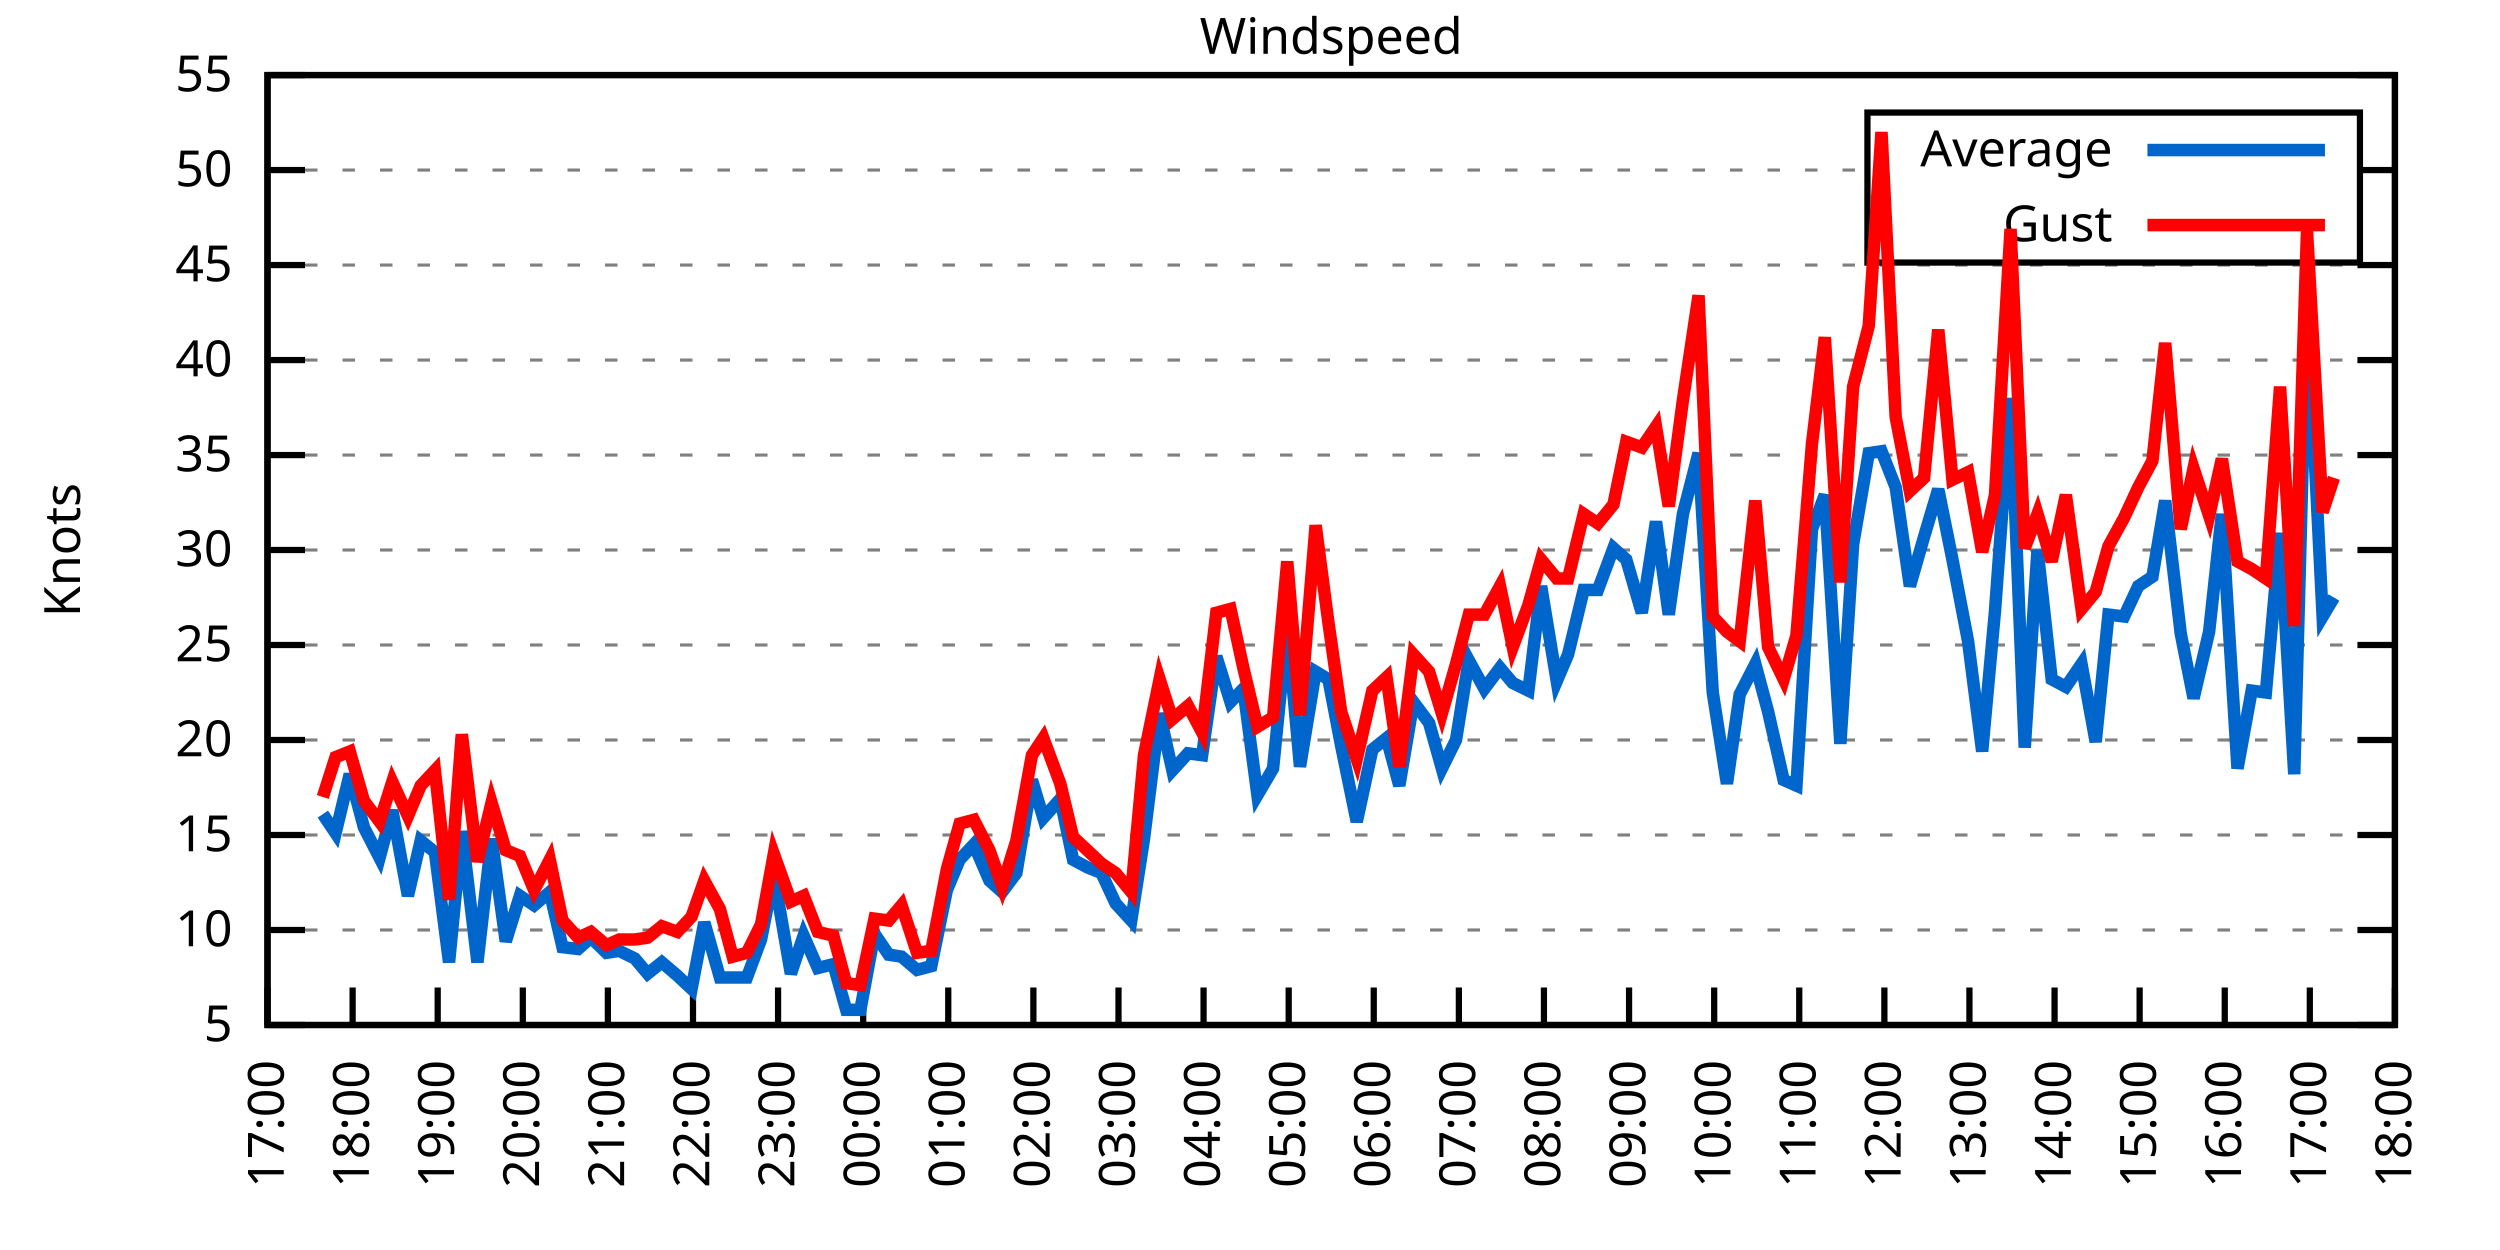
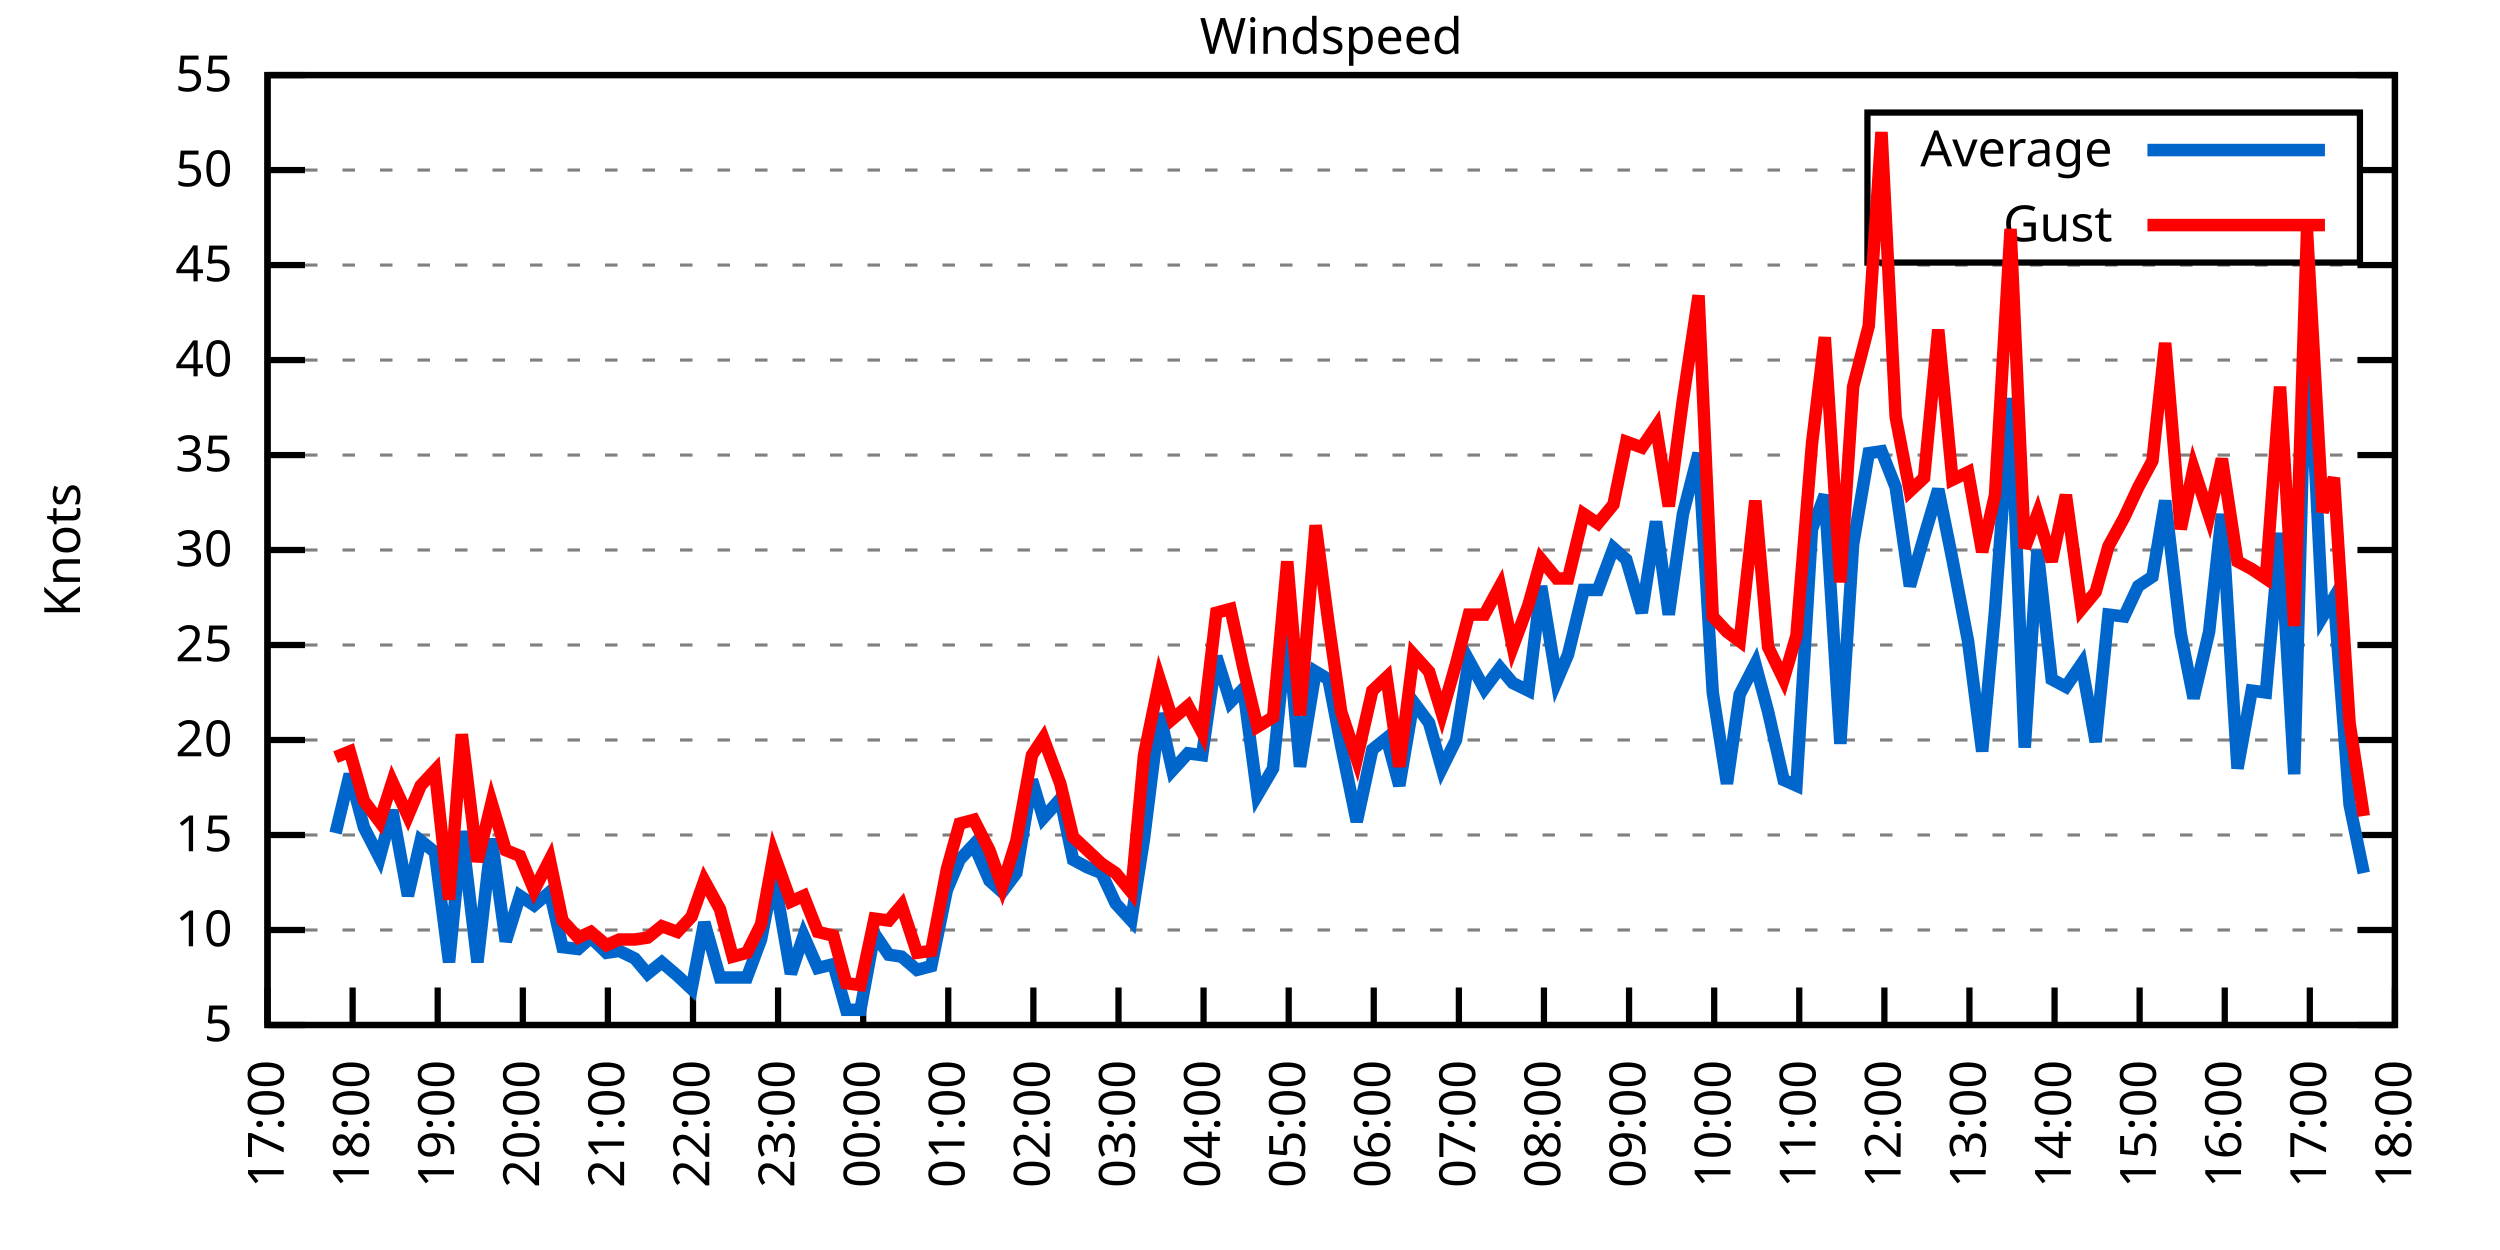
<svg xmlns="http://www.w3.org/2000/svg" xmlns:xlink="http://www.w3.org/1999/xlink" width="400" height="200" viewBox="0 0 400 200">
  <g id="gnuplot_canvas">
    <rect x="0" y="0" width="400" height="200" fill="none" />
    <defs>
      <circle id="gpDot" r="0.5" stroke-width="0.5" stroke="currentColor" />
      <path id="gpPt0" stroke-width="0.333" stroke="currentColor" d="M-1,0 h2 M0,-1 v2" />
      <path id="gpPt1" stroke-width="0.333" stroke="currentColor" d="M-1,-1 L1,1 M1,-1 L-1,1" />
      <path id="gpPt2" stroke-width="0.333" stroke="currentColor" d="M-1,0 L1,0 M0,-1 L0,1 M-1,-1 L1,1 M-1,1 L1,-1" />
      <rect id="gpPt3" stroke-width="0.333" stroke="currentColor" x="-1" y="-1" width="2" height="2" />
      <rect id="gpPt4" stroke-width="0.333" stroke="currentColor" fill="currentColor" x="-1" y="-1" width="2" height="2" />
      <circle id="gpPt5" stroke-width="0.333" stroke="currentColor" cx="0" cy="0" r="1" />
      <use xlink:href="#gpPt5" id="gpPt6" fill="currentColor" stroke="none" />
      <path id="gpPt7" stroke-width="0.333" stroke="currentColor" d="M0,-1.33 L-1.33,0.67 L1.33,0.67 z" />
      <use xlink:href="#gpPt7" id="gpPt8" fill="currentColor" stroke="none" />
      <use xlink:href="#gpPt7" id="gpPt9" stroke="currentColor" transform="rotate(180)" />
      <use xlink:href="#gpPt9" id="gpPt10" fill="currentColor" stroke="none" />
      <use xlink:href="#gpPt3" id="gpPt11" stroke="currentColor" transform="rotate(45)" />
      <use xlink:href="#gpPt11" id="gpPt12" fill="currentColor" stroke="none" />
      <path id="gpPt13" stroke-width="0.333" stroke="currentColor" d="M0,1.330 L1.265,0.411 L0.782,-1.067 L-0.782,-1.076 L-1.265,0.411 z" />
      <use xlink:href="#gpPt13" id="gpPt14" fill="currentColor" stroke="none" />
      <filter id="textbox" filterUnits="objectBoundingBox" x="0" y="0" height="1" width="1">
        <feFlood flood-color="white" flood-opacity="1" result="bgnd" />
        <feComposite in="SourceGraphic" in2="bgnd" operator="atop" />
      </filter>
      <filter id="greybox" filterUnits="objectBoundingBox" x="0" y="0" height="1" width="1">
        <feFlood flood-color="lightgrey" flood-opacity="1" result="grey" />
        <feComposite in="SourceGraphic" in2="grey" operator="atop" />
      </filter>
    </defs>
    <g fill="none" color="white" stroke="currentColor" stroke-width="1.00" stroke-linecap="butt" stroke-linejoin="miter">
</g>
    <g fill="none" color="black" stroke="currentColor" stroke-width="1.00" stroke-linecap="butt" stroke-linejoin="miter">
      <g stroke="none" shape-rendering="crispEdges">
        <polygon fill="rgb(255, 255, 255)" points="42.80,164.00 383.18,164.00 383.18,12.02 42.80,12.02 " />
      </g>
    </g>
    <g fill="none" color="black" stroke="currentColor" stroke-width="1.00" stroke-linecap="butt" stroke-linejoin="miter">
</g>
    <g fill="none" color="black" stroke="black" stroke-width="0.50" stroke-linecap="butt" stroke-linejoin="miter">
</g>
    <g fill="none" color="gray" stroke="currentColor" stroke-width="0.50" stroke-linecap="butt" stroke-linejoin="miter">
      <path stroke="gray" stroke-dasharray="2,4" class="gridline" d="M42.80,164.00 L383.19,164.00  " />
    </g>
    <g fill="none" color="gray" stroke="gray" stroke-width="1.00" stroke-linecap="butt" stroke-linejoin="miter">
</g>
    <g fill="none" color="black" stroke="currentColor" stroke-width="1.00" stroke-linecap="butt" stroke-linejoin="miter">
      <path stroke="black" d="M42.80,164.00 L48.80,164.00 M383.19,164.00 L377.19,164.00  " />
      <g transform="translate(37.20,166.60)" stroke="none" fill="black" font-family="Sans" font-size="8.00" text-anchor="end">
        <text>
          <tspan font-family="Sans"> 5</tspan>
        </text>
      </g>
    </g>
    <g fill="none" color="black" stroke="currentColor" stroke-width="1.00" stroke-linecap="butt" stroke-linejoin="miter">
</g>
    <g fill="none" color="black" stroke="black" stroke-width="0.50" stroke-linecap="butt" stroke-linejoin="miter">
</g>
    <g fill="none" color="gray" stroke="currentColor" stroke-width="0.50" stroke-linecap="butt" stroke-linejoin="miter">
      <path stroke="gray" stroke-dasharray="2,4" class="gridline" d="M42.80,148.80 L383.19,148.80  " />
    </g>
    <g fill="none" color="gray" stroke="gray" stroke-width="1.00" stroke-linecap="butt" stroke-linejoin="miter">
</g>
    <g fill="none" color="black" stroke="currentColor" stroke-width="1.00" stroke-linecap="butt" stroke-linejoin="miter">
      <path stroke="black" d="M42.80,148.80 L48.80,148.80 M383.19,148.80 L377.19,148.80  " />
      <g transform="translate(37.20,151.40)" stroke="none" fill="black" font-family="Sans" font-size="8.00" text-anchor="end">
        <text>
          <tspan font-family="Sans"> 10</tspan>
        </text>
      </g>
    </g>
    <g fill="none" color="black" stroke="currentColor" stroke-width="1.00" stroke-linecap="butt" stroke-linejoin="miter">
</g>
    <g fill="none" color="black" stroke="black" stroke-width="0.50" stroke-linecap="butt" stroke-linejoin="miter">
</g>
    <g fill="none" color="gray" stroke="currentColor" stroke-width="0.50" stroke-linecap="butt" stroke-linejoin="miter">
      <path stroke="gray" stroke-dasharray="2,4" class="gridline" d="M42.80,133.60 L383.19,133.60  " />
    </g>
    <g fill="none" color="gray" stroke="gray" stroke-width="1.00" stroke-linecap="butt" stroke-linejoin="miter">
</g>
    <g fill="none" color="black" stroke="currentColor" stroke-width="1.00" stroke-linecap="butt" stroke-linejoin="miter">
      <path stroke="black" d="M42.80,133.60 L48.80,133.60 M383.19,133.60 L377.19,133.60  " />
      <g transform="translate(37.20,136.20)" stroke="none" fill="black" font-family="Sans" font-size="8.00" text-anchor="end">
        <text>
          <tspan font-family="Sans"> 15</tspan>
        </text>
      </g>
    </g>
    <g fill="none" color="black" stroke="currentColor" stroke-width="1.00" stroke-linecap="butt" stroke-linejoin="miter">
</g>
    <g fill="none" color="black" stroke="black" stroke-width="0.50" stroke-linecap="butt" stroke-linejoin="miter">
</g>
    <g fill="none" color="gray" stroke="currentColor" stroke-width="0.50" stroke-linecap="butt" stroke-linejoin="miter">
      <path stroke="gray" stroke-dasharray="2,4" class="gridline" d="M42.80,118.40 L383.19,118.40  " />
    </g>
    <g fill="none" color="gray" stroke="gray" stroke-width="1.00" stroke-linecap="butt" stroke-linejoin="miter">
</g>
    <g fill="none" color="black" stroke="currentColor" stroke-width="1.00" stroke-linecap="butt" stroke-linejoin="miter">
      <path stroke="black" d="M42.80,118.40 L48.80,118.40 M383.19,118.40 L377.19,118.40  " />
      <g transform="translate(37.20,121.00)" stroke="none" fill="black" font-family="Sans" font-size="8.00" text-anchor="end">
        <text>
          <tspan font-family="Sans"> 20</tspan>
        </text>
      </g>
    </g>
    <g fill="none" color="black" stroke="currentColor" stroke-width="1.00" stroke-linecap="butt" stroke-linejoin="miter">
</g>
    <g fill="none" color="black" stroke="black" stroke-width="0.50" stroke-linecap="butt" stroke-linejoin="miter">
</g>
    <g fill="none" color="gray" stroke="currentColor" stroke-width="0.50" stroke-linecap="butt" stroke-linejoin="miter">
      <path stroke="gray" stroke-dasharray="2,4" class="gridline" d="M42.80,103.20 L383.19,103.20  " />
    </g>
    <g fill="none" color="gray" stroke="gray" stroke-width="1.00" stroke-linecap="butt" stroke-linejoin="miter">
</g>
    <g fill="none" color="black" stroke="currentColor" stroke-width="1.00" stroke-linecap="butt" stroke-linejoin="miter">
      <path stroke="black" d="M42.80,103.20 L48.80,103.20 M383.19,103.20 L377.19,103.20  " />
      <g transform="translate(37.20,105.80)" stroke="none" fill="black" font-family="Sans" font-size="8.00" text-anchor="end">
        <text>
          <tspan font-family="Sans"> 25</tspan>
        </text>
      </g>
    </g>
    <g fill="none" color="black" stroke="currentColor" stroke-width="1.00" stroke-linecap="butt" stroke-linejoin="miter">
</g>
    <g fill="none" color="black" stroke="black" stroke-width="0.50" stroke-linecap="butt" stroke-linejoin="miter">
</g>
    <g fill="none" color="gray" stroke="currentColor" stroke-width="0.50" stroke-linecap="butt" stroke-linejoin="miter">
      <path stroke="gray" stroke-dasharray="2,4" class="gridline" d="M42.80,88.00 L383.19,88.00  " />
    </g>
    <g fill="none" color="gray" stroke="gray" stroke-width="1.00" stroke-linecap="butt" stroke-linejoin="miter">
</g>
    <g fill="none" color="black" stroke="currentColor" stroke-width="1.00" stroke-linecap="butt" stroke-linejoin="miter">
      <path stroke="black" d="M42.80,88.00 L48.80,88.00 M383.19,88.00 L377.19,88.00  " />
      <g transform="translate(37.20,90.60)" stroke="none" fill="black" font-family="Sans" font-size="8.00" text-anchor="end">
        <text>
          <tspan font-family="Sans"> 30</tspan>
        </text>
      </g>
    </g>
    <g fill="none" color="black" stroke="currentColor" stroke-width="1.00" stroke-linecap="butt" stroke-linejoin="miter">
</g>
    <g fill="none" color="black" stroke="black" stroke-width="0.50" stroke-linecap="butt" stroke-linejoin="miter">
</g>
    <g fill="none" color="gray" stroke="currentColor" stroke-width="0.50" stroke-linecap="butt" stroke-linejoin="miter">
      <path stroke="gray" stroke-dasharray="2,4" class="gridline" d="M42.80,72.81 L383.19,72.81  " />
    </g>
    <g fill="none" color="gray" stroke="gray" stroke-width="1.00" stroke-linecap="butt" stroke-linejoin="miter">
</g>
    <g fill="none" color="black" stroke="currentColor" stroke-width="1.00" stroke-linecap="butt" stroke-linejoin="miter">
      <path stroke="black" d="M42.80,72.81 L48.80,72.81 M383.19,72.81 L377.19,72.81  " />
      <g transform="translate(37.20,75.41)" stroke="none" fill="black" font-family="Sans" font-size="8.00" text-anchor="end">
        <text>
          <tspan font-family="Sans"> 35</tspan>
        </text>
      </g>
    </g>
    <g fill="none" color="black" stroke="currentColor" stroke-width="1.00" stroke-linecap="butt" stroke-linejoin="miter">
</g>
    <g fill="none" color="black" stroke="black" stroke-width="0.50" stroke-linecap="butt" stroke-linejoin="miter">
</g>
    <g fill="none" color="gray" stroke="currentColor" stroke-width="0.50" stroke-linecap="butt" stroke-linejoin="miter">
      <path stroke="gray" stroke-dasharray="2,4" class="gridline" d="M42.80,57.61 L383.19,57.61  " />
    </g>
    <g fill="none" color="gray" stroke="gray" stroke-width="1.00" stroke-linecap="butt" stroke-linejoin="miter">
</g>
    <g fill="none" color="black" stroke="currentColor" stroke-width="1.00" stroke-linecap="butt" stroke-linejoin="miter">
      <path stroke="black" d="M42.80,57.61 L48.80,57.61 M383.19,57.61 L377.19,57.61  " />
      <g transform="translate(37.20,60.21)" stroke="none" fill="black" font-family="Sans" font-size="8.00" text-anchor="end">
        <text>
          <tspan font-family="Sans"> 40</tspan>
        </text>
      </g>
    </g>
    <g fill="none" color="black" stroke="currentColor" stroke-width="1.00" stroke-linecap="butt" stroke-linejoin="miter">
</g>
    <g fill="none" color="black" stroke="black" stroke-width="0.50" stroke-linecap="butt" stroke-linejoin="miter">
</g>
    <g fill="none" color="gray" stroke="currentColor" stroke-width="0.50" stroke-linecap="butt" stroke-linejoin="miter">
      <path stroke="gray" stroke-dasharray="2,4" class="gridline" d="M42.80,42.41 L383.19,42.41  " />
    </g>
    <g fill="none" color="gray" stroke="gray" stroke-width="1.00" stroke-linecap="butt" stroke-linejoin="miter">
</g>
    <g fill="none" color="black" stroke="currentColor" stroke-width="1.00" stroke-linecap="butt" stroke-linejoin="miter">
      <path stroke="black" d="M42.80,42.41 L48.80,42.41 M383.19,42.41 L377.19,42.41  " />
      <g transform="translate(37.20,45.01)" stroke="none" fill="black" font-family="Sans" font-size="8.00" text-anchor="end">
        <text>
          <tspan font-family="Sans"> 45</tspan>
        </text>
      </g>
    </g>
    <g fill="none" color="black" stroke="currentColor" stroke-width="1.00" stroke-linecap="butt" stroke-linejoin="miter">
</g>
    <g fill="none" color="black" stroke="black" stroke-width="0.50" stroke-linecap="butt" stroke-linejoin="miter">
</g>
    <g fill="none" color="gray" stroke="currentColor" stroke-width="0.50" stroke-linecap="butt" stroke-linejoin="miter">
      <path stroke="gray" stroke-dasharray="2,4" class="gridline" d="M42.80,27.21 L298.79,27.21 M377.59,27.21 L383.19,27.21  " />
    </g>
    <g fill="none" color="gray" stroke="gray" stroke-width="1.00" stroke-linecap="butt" stroke-linejoin="miter">
</g>
    <g fill="none" color="black" stroke="currentColor" stroke-width="1.00" stroke-linecap="butt" stroke-linejoin="miter">
      <path stroke="black" d="M42.80,27.21 L48.80,27.21 M383.19,27.21 L377.19,27.21  " />
      <g transform="translate(37.20,29.81)" stroke="none" fill="black" font-family="Sans" font-size="8.00" text-anchor="end">
        <text>
          <tspan font-family="Sans"> 50</tspan>
        </text>
      </g>
    </g>
    <g fill="none" color="black" stroke="currentColor" stroke-width="1.00" stroke-linecap="butt" stroke-linejoin="miter">
</g>
    <g fill="none" color="black" stroke="black" stroke-width="0.50" stroke-linecap="butt" stroke-linejoin="miter">
</g>
    <g fill="none" color="gray" stroke="currentColor" stroke-width="0.50" stroke-linecap="butt" stroke-linejoin="miter">
      <path stroke="gray" stroke-dasharray="2,4" class="gridline" d="M42.80,12.01 L383.19,12.01  " />
    </g>
    <g fill="none" color="gray" stroke="gray" stroke-width="1.00" stroke-linecap="butt" stroke-linejoin="miter">
</g>
    <g fill="none" color="black" stroke="currentColor" stroke-width="1.00" stroke-linecap="butt" stroke-linejoin="miter">
      <path stroke="black" d="M42.80,12.01 L48.80,12.01 M383.19,12.01 L377.19,12.01  " />
      <g transform="translate(37.20,14.61)" stroke="none" fill="black" font-family="Sans" font-size="8.00" text-anchor="end">
        <text>
          <tspan font-family="Sans"> 55</tspan>
        </text>
      </g>
    </g>
    <g fill="none" color="black" stroke="currentColor" stroke-width="1.00" stroke-linecap="butt" stroke-linejoin="miter">
      <path stroke="black" d="M42.80,164.00 L42.80,158.00  " />
      <g transform="translate(45.40,169.60) rotate(270.00)" stroke="none" fill="black" font-family="Sans" font-size="8.00" text-anchor="end">
        <text>
          <tspan font-family="Sans">17:00</tspan>
        </text>
      </g>
    </g>
    <g fill="none" color="black" stroke="currentColor" stroke-width="1.00" stroke-linecap="butt" stroke-linejoin="miter">
      <path stroke="black" d="M56.42,164.00 L56.42,158.00  " />
      <g transform="translate(59.02,169.60) rotate(270.00)" stroke="none" fill="black" font-family="Sans" font-size="8.00" text-anchor="end">
        <text>
          <tspan font-family="Sans">18:00</tspan>
        </text>
      </g>
    </g>
    <g fill="none" color="black" stroke="currentColor" stroke-width="1.00" stroke-linecap="butt" stroke-linejoin="miter">
      <path stroke="black" d="M70.03,164.00 L70.03,158.00  " />
      <g transform="translate(72.63,169.60) rotate(270.00)" stroke="none" fill="black" font-family="Sans" font-size="8.00" text-anchor="end">
        <text>
          <tspan font-family="Sans">19:00</tspan>
        </text>
      </g>
    </g>
    <g fill="none" color="black" stroke="currentColor" stroke-width="1.00" stroke-linecap="butt" stroke-linejoin="miter">
      <path stroke="black" d="M83.65,164.00 L83.65,158.00  " />
      <g transform="translate(86.25,169.60) rotate(270.00)" stroke="none" fill="black" font-family="Sans" font-size="8.00" text-anchor="end">
        <text>
          <tspan font-family="Sans">20:00</tspan>
        </text>
      </g>
    </g>
    <g fill="none" color="black" stroke="currentColor" stroke-width="1.00" stroke-linecap="butt" stroke-linejoin="miter">
      <path stroke="black" d="M97.26,164.00 L97.26,158.00  " />
      <g transform="translate(99.86,169.60) rotate(270.00)" stroke="none" fill="black" font-family="Sans" font-size="8.00" text-anchor="end">
        <text>
          <tspan font-family="Sans">21:00</tspan>
        </text>
      </g>
    </g>
    <g fill="none" color="black" stroke="currentColor" stroke-width="1.00" stroke-linecap="butt" stroke-linejoin="miter">
      <path stroke="black" d="M110.88,164.00 L110.88,158.00  " />
      <g transform="translate(113.48,169.60) rotate(270.00)" stroke="none" fill="black" font-family="Sans" font-size="8.00" text-anchor="end">
        <text>
          <tspan font-family="Sans">22:00</tspan>
        </text>
      </g>
    </g>
    <g fill="none" color="black" stroke="currentColor" stroke-width="1.00" stroke-linecap="butt" stroke-linejoin="miter">
      <path stroke="black" d="M124.49,164.00 L124.49,158.00  " />
      <g transform="translate(127.09,169.60) rotate(270.00)" stroke="none" fill="black" font-family="Sans" font-size="8.00" text-anchor="end">
        <text>
          <tspan font-family="Sans">23:00</tspan>
        </text>
      </g>
    </g>
    <g fill="none" color="black" stroke="currentColor" stroke-width="1.00" stroke-linecap="butt" stroke-linejoin="miter">
      <path stroke="black" d="M138.11,164.00 L138.11,158.00  " />
      <g transform="translate(140.71,169.60) rotate(270.00)" stroke="none" fill="black" font-family="Sans" font-size="8.00" text-anchor="end">
        <text>
          <tspan font-family="Sans">00:00</tspan>
        </text>
      </g>
    </g>
    <g fill="none" color="black" stroke="currentColor" stroke-width="1.00" stroke-linecap="butt" stroke-linejoin="miter">
      <path stroke="black" d="M151.72,164.00 L151.72,158.00  " />
      <g transform="translate(154.32,169.60) rotate(270.00)" stroke="none" fill="black" font-family="Sans" font-size="8.00" text-anchor="end">
        <text>
          <tspan font-family="Sans">01:00</tspan>
        </text>
      </g>
    </g>
    <g fill="none" color="black" stroke="currentColor" stroke-width="1.00" stroke-linecap="butt" stroke-linejoin="miter">
      <path stroke="black" d="M165.34,164.00 L165.34,158.00  " />
      <g transform="translate(167.94,169.60) rotate(270.00)" stroke="none" fill="black" font-family="Sans" font-size="8.00" text-anchor="end">
        <text>
          <tspan font-family="Sans">02:00</tspan>
        </text>
      </g>
    </g>
    <g fill="none" color="black" stroke="currentColor" stroke-width="1.00" stroke-linecap="butt" stroke-linejoin="miter">
      <path stroke="black" d="M178.96,164.00 L178.96,158.00  " />
      <g transform="translate(181.56,169.60) rotate(270.00)" stroke="none" fill="black" font-family="Sans" font-size="8.00" text-anchor="end">
        <text>
          <tspan font-family="Sans">03:00</tspan>
        </text>
      </g>
    </g>
    <g fill="none" color="black" stroke="currentColor" stroke-width="1.00" stroke-linecap="butt" stroke-linejoin="miter">
      <path stroke="black" d="M192.57,164.00 L192.57,158.00  " />
      <g transform="translate(195.17,169.60) rotate(270.00)" stroke="none" fill="black" font-family="Sans" font-size="8.00" text-anchor="end">
        <text>
          <tspan font-family="Sans">04:00</tspan>
        </text>
      </g>
    </g>
    <g fill="none" color="black" stroke="currentColor" stroke-width="1.00" stroke-linecap="butt" stroke-linejoin="miter">
      <path stroke="black" d="M206.19,164.00 L206.19,158.00  " />
      <g transform="translate(208.79,169.60) rotate(270.00)" stroke="none" fill="black" font-family="Sans" font-size="8.00" text-anchor="end">
        <text>
          <tspan font-family="Sans">05:00</tspan>
        </text>
      </g>
    </g>
    <g fill="none" color="black" stroke="currentColor" stroke-width="1.00" stroke-linecap="butt" stroke-linejoin="miter">
      <path stroke="black" d="M219.80,164.00 L219.80,158.00  " />
      <g transform="translate(222.40,169.60) rotate(270.00)" stroke="none" fill="black" font-family="Sans" font-size="8.00" text-anchor="end">
        <text>
          <tspan font-family="Sans">06:00</tspan>
        </text>
      </g>
    </g>
    <g fill="none" color="black" stroke="currentColor" stroke-width="1.00" stroke-linecap="butt" stroke-linejoin="miter">
      <path stroke="black" d="M233.42,164.00 L233.42,158.00  " />
      <g transform="translate(236.02,169.60) rotate(270.00)" stroke="none" fill="black" font-family="Sans" font-size="8.00" text-anchor="end">
        <text>
          <tspan font-family="Sans">07:00</tspan>
        </text>
      </g>
    </g>
    <g fill="none" color="black" stroke="currentColor" stroke-width="1.00" stroke-linecap="butt" stroke-linejoin="miter">
      <path stroke="black" d="M247.03,164.00 L247.03,158.00  " />
      <g transform="translate(249.63,169.60) rotate(270.00)" stroke="none" fill="black" font-family="Sans" font-size="8.00" text-anchor="end">
        <text>
          <tspan font-family="Sans">08:00</tspan>
        </text>
      </g>
    </g>
    <g fill="none" color="black" stroke="currentColor" stroke-width="1.00" stroke-linecap="butt" stroke-linejoin="miter">
      <path stroke="black" d="M260.65,164.00 L260.65,158.00  " />
      <g transform="translate(263.25,169.60) rotate(270.00)" stroke="none" fill="black" font-family="Sans" font-size="8.00" text-anchor="end">
        <text>
          <tspan font-family="Sans">09:00</tspan>
        </text>
      </g>
    </g>
    <g fill="none" color="black" stroke="currentColor" stroke-width="1.00" stroke-linecap="butt" stroke-linejoin="miter">
      <path stroke="black" d="M274.27,164.00 L274.27,158.00  " />
      <g transform="translate(276.87,169.60) rotate(270.00)" stroke="none" fill="black" font-family="Sans" font-size="8.00" text-anchor="end">
        <text>
          <tspan font-family="Sans">10:00</tspan>
        </text>
      </g>
    </g>
    <g fill="none" color="black" stroke="currentColor" stroke-width="1.00" stroke-linecap="butt" stroke-linejoin="miter">
      <path stroke="black" d="M287.88,164.00 L287.88,158.00  " />
      <g transform="translate(290.48,169.60) rotate(270.00)" stroke="none" fill="black" font-family="Sans" font-size="8.00" text-anchor="end">
        <text>
          <tspan font-family="Sans">11:00</tspan>
        </text>
      </g>
    </g>
    <g fill="none" color="black" stroke="currentColor" stroke-width="1.00" stroke-linecap="butt" stroke-linejoin="miter">
      <path stroke="black" d="M301.50,164.00 L301.50,158.00  " />
      <g transform="translate(304.10,169.60) rotate(270.00)" stroke="none" fill="black" font-family="Sans" font-size="8.00" text-anchor="end">
        <text>
          <tspan font-family="Sans">12:00</tspan>
        </text>
      </g>
    </g>
    <g fill="none" color="black" stroke="currentColor" stroke-width="1.00" stroke-linecap="butt" stroke-linejoin="miter">
      <path stroke="black" d="M315.11,164.00 L315.11,158.00  " />
      <g transform="translate(317.71,169.60) rotate(270.00)" stroke="none" fill="black" font-family="Sans" font-size="8.00" text-anchor="end">
        <text>
          <tspan font-family="Sans">13:00</tspan>
        </text>
      </g>
    </g>
    <g fill="none" color="black" stroke="currentColor" stroke-width="1.00" stroke-linecap="butt" stroke-linejoin="miter">
      <path stroke="black" d="M328.73,164.00 L328.73,158.00  " />
      <g transform="translate(331.33,169.60) rotate(270.00)" stroke="none" fill="black" font-family="Sans" font-size="8.00" text-anchor="end">
        <text>
          <tspan font-family="Sans">14:00</tspan>
        </text>
      </g>
    </g>
    <g fill="none" color="black" stroke="currentColor" stroke-width="1.00" stroke-linecap="butt" stroke-linejoin="miter">
      <path stroke="black" d="M342.34,164.00 L342.34,158.00  " />
      <g transform="translate(344.94,169.60) rotate(270.00)" stroke="none" fill="black" font-family="Sans" font-size="8.00" text-anchor="end">
        <text>
          <tspan font-family="Sans">15:00</tspan>
        </text>
      </g>
    </g>
    <g fill="none" color="black" stroke="currentColor" stroke-width="1.00" stroke-linecap="butt" stroke-linejoin="miter">
      <path stroke="black" d="M355.96,164.00 L355.96,158.00  " />
      <g transform="translate(358.56,169.60) rotate(270.00)" stroke="none" fill="black" font-family="Sans" font-size="8.00" text-anchor="end">
        <text>
          <tspan font-family="Sans">16:00</tspan>
        </text>
      </g>
    </g>
    <g fill="none" color="black" stroke="currentColor" stroke-width="1.00" stroke-linecap="butt" stroke-linejoin="miter">
      <path stroke="black" d="M369.57,164.00 L369.57,158.00  " />
      <g transform="translate(372.17,169.60) rotate(270.00)" stroke="none" fill="black" font-family="Sans" font-size="8.00" text-anchor="end">
        <text>
          <tspan font-family="Sans">17:00</tspan>
        </text>
      </g>
    </g>
    <g fill="none" color="black" stroke="currentColor" stroke-width="1.00" stroke-linecap="butt" stroke-linejoin="miter">
      <path stroke="black" d="M383.19,164.00 L383.19,158.00  " />
      <g transform="translate(385.79,169.60) rotate(270.00)" stroke="none" fill="black" font-family="Sans" font-size="8.00" text-anchor="end">
        <text>
          <tspan font-family="Sans">18:00</tspan>
        </text>
      </g>
    </g>
    <g fill="none" color="black" stroke="currentColor" stroke-width="1.00" stroke-linecap="butt" stroke-linejoin="miter">
</g>
    <g fill="none" color="black" stroke="currentColor" stroke-width="1.00" stroke-linecap="butt" stroke-linejoin="miter">
      <path stroke="black" d="M42.80,12.01 L42.80,164.00 L383.19,164.00 L383.19,12.01 L42.80,12.01 Z  " />
    </g>
    <g fill="none" color="black" stroke="currentColor" stroke-width="1.00" stroke-linecap="butt" stroke-linejoin="miter">
</g>
    <g fill="none" color="black" stroke="currentColor" stroke-width="1.00" stroke-linecap="butt" stroke-linejoin="miter">
      <path stroke="black" d="M298.79,42.01 L298.79,18.01 L377.59,18.01 L377.59,42.01 L298.79,42.01 Z  " />
    </g>
    <g id="Windspeed_plot_1">
      <g fill="none" color="white" stroke="black" stroke-width="2.00" stroke-linecap="butt" stroke-linejoin="miter">
</g>
      <g fill="none" color="black" stroke="currentColor" stroke-width="2.00" stroke-linecap="butt" stroke-linejoin="miter">
        <g transform="translate(337.99,26.61)" stroke="none" fill="black" font-family="Sans" font-size="8.00" text-anchor="end">
          <text>
            <tspan font-family="Sans">Average</tspan>
          </text>
        </g>
      </g>
      <g fill="none" color="black" stroke="currentColor" stroke-width="2.00" stroke-linecap="butt" stroke-linejoin="miter">
-         <path stroke="rgb(  0, 102, 204)" d="M343.59,24.01 L371.99,24.01 M51.65,130.26 L53.69,133.30 L55.96,123.87 L58.23,132.39 L60.73,137.25 L62.77,129.65   L65.27,143.33 L67.31,134.51 L69.58,136.34 L71.85,153.97 L73.89,132.99 L76.39,153.97 L78.65,134.21 L80.92,150.62   L83.19,143.33 L85.46,144.85 L87.96,142.72 L90.00,151.54 L92.50,151.84 L94.54,150.02 L97.04,152.45 L99.08,152.14   L101.57,153.36 L103.62,155.79 L105.89,153.97 L108.38,156.10 L110.65,158.22 L112.69,147.59 L115.19,156.40 L117.23,156.40   L119.50,156.40 L121.77,150.32 L123.81,139.99 L126.54,155.79 L128.58,149.71 L130.85,154.88 L133.34,154.27 L135.39,161.57   L137.66,161.57 L139.92,149.41 L142.19,152.75 L144.24,153.06 L146.73,155.18 L149.00,154.58 L151.50,142.42 L153.54,137.55   L155.81,135.12 L158.31,140.90 L160.35,142.72 L162.62,139.68 L165.11,124.79 L166.93,130.87 L169.65,127.83 L171.69,137.55   L173.96,138.77 L176.23,139.68 L178.50,144.55 L181.00,147.28 L183.04,134.21 L185.54,114.15 L187.58,123.27 L190.08,120.53   L192.34,120.83 L194.61,105.03 L196.88,112.32 L198.93,110.20 L201.19,127.22 L203.69,122.96 L205.96,100.16 L208.00,122.66   L210.50,107.46 L212.54,108.68 L214.58,119.31 L217.08,131.47 L219.58,119.92 L221.85,118.10 L223.89,125.70 L226.16,112.32   L228.65,115.67 L230.70,122.96 L232.96,118.40 L235.01,105.64 L237.50,110.20 L240.00,106.85 L242.04,109.28 L244.54,110.50   L246.58,93.78 L249.08,108.98 L250.89,104.72 L253.39,94.39 L255.66,94.39 L258.15,87.70 L260.20,89.52 L262.69,98.04   L264.96,83.45 L267.00,98.34 L269.27,82.23 L271.77,72.50 L274.04,110.80 L276.31,125.39 L278.35,111.11 L280.85,106.24   L282.89,113.84 L285.38,124.79 L287.43,125.70 L289.92,84.66 L291.97,79.19 L294.46,119.01 L296.50,87.09 L299.00,72.50   L301.04,72.20 L303.31,77.97 L305.58,93.78 L307.85,85.88 L310.12,78.28 L312.39,89.52 L314.89,102.60 L317.15,120.23   L319.20,97.73 L321.69,63.69 L323.96,119.62 L326.00,88.00 L328.27,108.68 L330.54,109.89 L333.04,106.24 L335.31,118.71   L337.35,98.34 L339.85,98.64 L342.12,93.78 L344.39,92.26 L346.43,80.10 L348.92,101.38 L350.97,111.72 L353.46,101.08   L355.50,82.23 L358.00,122.96 L360.27,110.50 L362.54,110.80 L364.81,85.27 L367.08,123.87 L369.12,48.49 L371.62,98.64   L373.43,95.60  " />
+         <path stroke="rgb(  0, 102, 204)" d="M343.59,24.01 L371.99,24.01 M53.69,133.30 L55.96,123.87 L58.23,132.39 L60.73,137.25 L62.77,129.65 L65.27,143.33   L67.31,134.51 L69.58,136.34 L71.85,153.97 L73.89,132.99 L76.39,153.97 L78.65,134.21 L80.92,150.62 L83.19,143.33   L85.46,144.85 L87.96,142.72 L90.00,151.54 L92.50,151.84 L94.54,150.02 L97.04,152.45 L99.08,152.14 L101.57,153.36   L103.62,155.79 L105.89,153.97 L108.38,156.10 L110.65,158.22 L112.69,147.59 L115.19,156.40 L117.23,156.40 L119.50,156.40   L121.77,150.32 L123.81,139.99 L126.54,155.79 L128.58,149.71 L130.85,154.88 L133.34,154.27 L135.39,161.57 L137.66,161.57   L139.92,149.41 L142.19,152.75 L144.24,153.06 L146.73,155.18 L149.00,154.58 L151.50,142.42 L153.54,137.55 L155.81,135.12   L158.31,140.90 L160.35,142.72 L162.62,139.68 L165.11,124.79 L166.93,130.87 L169.65,127.83 L171.69,137.55 L173.96,138.77   L176.23,139.68 L178.50,144.55 L181.00,147.28 L183.04,134.21 L185.54,114.15 L187.58,123.27 L190.08,120.53 L192.34,120.83   L194.61,105.03 L196.88,112.32 L198.93,110.20 L201.19,127.22 L203.69,122.96 L205.96,100.16 L208.00,122.66 L210.50,107.46   L212.54,108.68 L214.58,119.31 L217.08,131.47 L219.58,119.92 L221.85,118.10 L223.89,125.70 L226.16,112.32 L228.65,115.67   L230.70,122.96 L232.96,118.40 L235.01,105.64 L237.50,110.20 L240.00,106.85 L242.04,109.28 L244.54,110.50 L246.58,93.78   L249.08,108.98 L250.89,104.72 L253.39,94.39 L255.66,94.39 L258.15,87.70 L260.20,89.52 L262.69,98.04 L264.96,83.45   L267.00,98.34 L269.27,82.23 L271.77,72.50 L274.04,110.80 L276.31,125.39 L278.35,111.11 L280.85,106.24 L282.89,113.84   L285.38,124.79 L287.43,125.70 L289.92,84.66 L291.97,79.19 L294.46,119.01 L296.50,87.09 L299.00,72.50 L301.04,72.20   L303.31,77.97 L305.58,93.78 L307.85,85.88 L310.12,78.28 L312.39,89.52 L314.89,102.60 L317.15,120.23 L319.20,97.73   L321.69,63.69 L323.96,119.62 L326.00,88.00 L328.27,108.68 L330.54,109.89 L333.04,106.24 L335.31,118.71 L337.35,98.34   L339.85,98.64 L342.12,93.78 L344.39,92.26 L346.43,80.10 L348.92,101.38 L350.97,111.72 L353.46,101.08 L355.50,82.23   L358.00,122.96 L360.27,110.50 L362.54,110.80 L364.81,85.27 L367.08,123.87 L369.12,48.49 L371.62,98.64 L373.43,95.60   L375.93,128.74 L378.20,139.68  " />
      </g>
    </g>
    <g id="Windspeed_plot_2">
      <g fill="none" color="black" stroke="currentColor" stroke-width="2.00" stroke-linecap="butt" stroke-linejoin="miter">
        <g transform="translate(337.99,38.61)" stroke="none" fill="black" font-family="Sans" font-size="8.00" text-anchor="end">
          <text>
            <tspan font-family="Sans">Gust</tspan>
          </text>
        </g>
      </g>
      <g fill="none" color="black" stroke="currentColor" stroke-width="2.00" stroke-linecap="butt" stroke-linejoin="miter">
-         <path stroke="rgb(255,   0,   0)" d="M343.59,36.01 L371.99,36.01 M51.65,127.52 L53.69,121.14 L55.96,120.23 L58.23,128.13 L60.73,131.47 L62.77,125.09   L65.27,130.56 L67.31,125.70 L69.58,123.27 L71.85,143.94 L73.89,117.49 L76.39,137.86 L78.65,128.43 L80.92,136.03   L83.19,136.95 L85.46,142.42 L87.96,137.55 L90.00,147.28 L92.50,150.02 L94.54,149.10 L97.04,151.23 L99.08,150.32   L101.57,150.32 L103.62,150.02 L105.89,148.19 L108.38,149.10 L110.65,146.67 L112.69,140.90 L115.19,145.46 L117.23,153.06   L119.50,152.45 L121.77,147.89 L123.81,136.64 L126.54,144.24 L128.58,143.33 L130.85,149.10 L133.34,149.71 L135.39,157.31   L137.66,157.62 L139.92,146.98 L142.19,147.28 L144.24,144.85 L146.73,152.45 L149.00,152.14 L151.50,139.07 L153.54,131.78   L155.81,131.17 L158.31,136.03 L160.35,141.81 L162.62,134.51 L165.11,120.83 L166.93,118.10 L169.65,125.39 L171.69,133.91   L173.96,136.03 L176.23,138.16 L178.50,139.68 L181.00,142.72 L183.04,120.83 L185.54,108.68 L187.58,115.06 L190.08,112.93   L192.34,117.19 L194.61,98.04 L196.88,97.43 L198.93,106.85 L201.19,116.28 L203.69,114.76 L205.96,89.83 L208.00,114.45   L210.50,84.05 L212.54,99.56 L214.58,113.84 L217.08,121.44 L219.58,110.50 L221.85,108.37 L223.89,122.66 L226.16,104.72   L228.65,107.46 L230.70,114.15 L232.96,106.24 L235.01,98.34 L237.50,98.34 L240.00,93.78 L242.04,103.51 L244.54,96.82   L246.58,89.52 L249.08,92.56 L250.89,92.56 L253.39,82.23 L255.66,83.75 L258.15,80.71 L260.20,70.68 L262.69,71.59   L264.96,68.25 L267.00,81.01 L269.27,63.99 L271.77,47.27 L274.04,98.64 L276.31,101.08 L278.35,102.60 L280.85,80.10   L282.89,103.51 L285.38,108.68 L287.43,101.68 L289.92,70.98 L291.97,53.96 L294.46,93.17 L296.50,61.86 L299.00,52.14   L301.04,21.13 L303.31,66.73 L305.58,78.58 L307.85,76.45 L310.12,52.74 L312.39,76.76 L314.89,75.54 L317.15,88.31   L319.20,79.19 L321.69,36.63 L323.96,87.70 L326.00,82.23 L328.27,89.83 L330.54,79.19 L333.04,97.43 L335.31,94.69   L337.35,87.40 L339.85,82.84 L342.12,77.97 L344.39,73.72 L346.43,54.87 L348.92,84.66 L350.97,74.93 L353.46,82.53   L355.50,73.41 L358.00,89.83 L360.27,91.04 L362.54,92.56 L364.81,61.86 L367.08,100.16 L369.12,36.94 L371.62,81.93   L373.43,76.45  " />
+         <path stroke="rgb(255,   0,   0)" d="M343.59,36.01 L371.99,36.01 M53.69,121.14 L55.96,120.23 L58.23,128.13 L60.73,131.47 L62.77,125.09 L65.27,130.56   L67.31,125.70 L69.58,123.27 L71.85,143.94 L73.89,117.49 L76.39,137.86 L78.65,128.43 L80.92,136.03 L83.19,136.95   L85.46,142.42 L87.96,137.55 L90.00,147.28 L92.50,150.02 L94.54,149.10 L97.04,151.23 L99.08,150.32 L101.57,150.32   L103.62,150.02 L105.89,148.19 L108.38,149.10 L110.65,146.67 L112.69,140.90 L115.19,145.46 L117.23,153.06 L119.50,152.45   L121.77,147.89 L123.81,136.64 L126.54,144.24 L128.58,143.33 L130.85,149.10 L133.34,149.71 L135.39,157.31 L137.66,157.62   L139.92,146.98 L142.19,147.28 L144.24,144.85 L146.73,152.45 L149.00,152.14 L151.50,139.07 L153.54,131.78 L155.81,131.17   L158.31,136.03 L160.35,141.81 L162.62,134.51 L165.11,120.83 L166.93,118.10 L169.65,125.39 L171.69,133.91 L173.96,136.03   L176.23,138.16 L178.50,139.68 L181.00,142.72 L183.04,120.83 L185.54,108.68 L187.58,115.06 L190.08,112.93 L192.34,117.19   L194.61,98.04 L196.88,97.43 L198.93,106.85 L201.19,116.28 L203.69,114.76 L205.96,89.83 L208.00,114.45 L210.50,84.05   L212.54,99.56 L214.58,113.84 L217.08,121.44 L219.58,110.50 L221.85,108.37 L223.89,122.66 L226.16,104.72 L228.65,107.46   L230.70,114.15 L232.96,106.24 L235.01,98.34 L237.50,98.34 L240.00,93.78 L242.04,103.51 L244.54,96.82 L246.58,89.52   L249.08,92.56 L250.89,92.56 L253.39,82.23 L255.66,83.75 L258.15,80.71 L260.20,70.68 L262.69,71.59 L264.96,68.25   L267.00,81.01 L269.27,63.99 L271.77,47.27 L274.04,98.64 L276.31,101.08 L278.35,102.60 L280.85,80.10 L282.89,103.51   L285.38,108.68 L287.43,101.68 L289.92,70.98 L291.97,53.96 L294.46,93.17 L296.50,61.86 L299.00,52.14 L301.04,21.13   L303.31,66.73 L305.58,78.58 L307.85,76.45 L310.12,52.74 L312.39,76.76 L314.89,75.54 L317.15,88.31 L319.20,79.19   L321.69,36.63 L323.96,87.70 L326.00,82.23 L328.27,89.83 L330.54,79.19 L333.04,97.43 L335.31,94.69 L337.35,87.40   L339.85,82.84 L342.12,77.97 L344.39,73.72 L346.43,54.87 L348.92,84.66 L350.97,74.93 L353.46,82.53 L355.50,73.41   L358.00,89.83 L360.27,91.04 L362.54,92.56 L364.81,61.86 L367.08,100.16 L369.12,36.94 L371.62,81.93 L373.43,76.45   L375.93,115.67 L378.20,130.56  " />
      </g>
    </g>
    <g fill="none" color="black" stroke="currentColor" stroke-width="2.00" stroke-linecap="butt" stroke-linejoin="miter">
</g>
    <g fill="none" color="black" stroke="black" stroke-width="1.00" stroke-linecap="butt" stroke-linejoin="miter">
</g>
    <g fill="none" color="black" stroke="currentColor" stroke-width="1.00" stroke-linecap="butt" stroke-linejoin="miter">
      <path stroke="black" d="M42.80,12.01 L42.80,164.00 L383.19,164.00 L383.19,12.01 L42.80,12.01 Z  " />
      <g transform="translate(12.80,88.01) rotate(270.00)" stroke="none" fill="black" font-family="Sans" font-size="8.00" text-anchor="middle">
        <text>
          <tspan font-family="Sans">Knots</tspan>
        </text>
      </g>
    </g>
    <g fill="none" color="black" stroke="currentColor" stroke-width="1.00" stroke-linecap="butt" stroke-linejoin="miter">
</g>
    <g fill="none" color="black" stroke="currentColor" stroke-width="1.00" stroke-linecap="butt" stroke-linejoin="miter">
      <g transform="translate(212.99,8.61)" stroke="none" fill="black" font-family="Sans" font-size="8.00" text-anchor="middle">
        <text>
          <tspan font-family="Sans">Windspeed</tspan>
        </text>
      </g>
    </g>
    <g fill="none" color="black" stroke="currentColor" stroke-width="1.00" stroke-linecap="butt" stroke-linejoin="miter">
</g>
  </g>
</svg>
